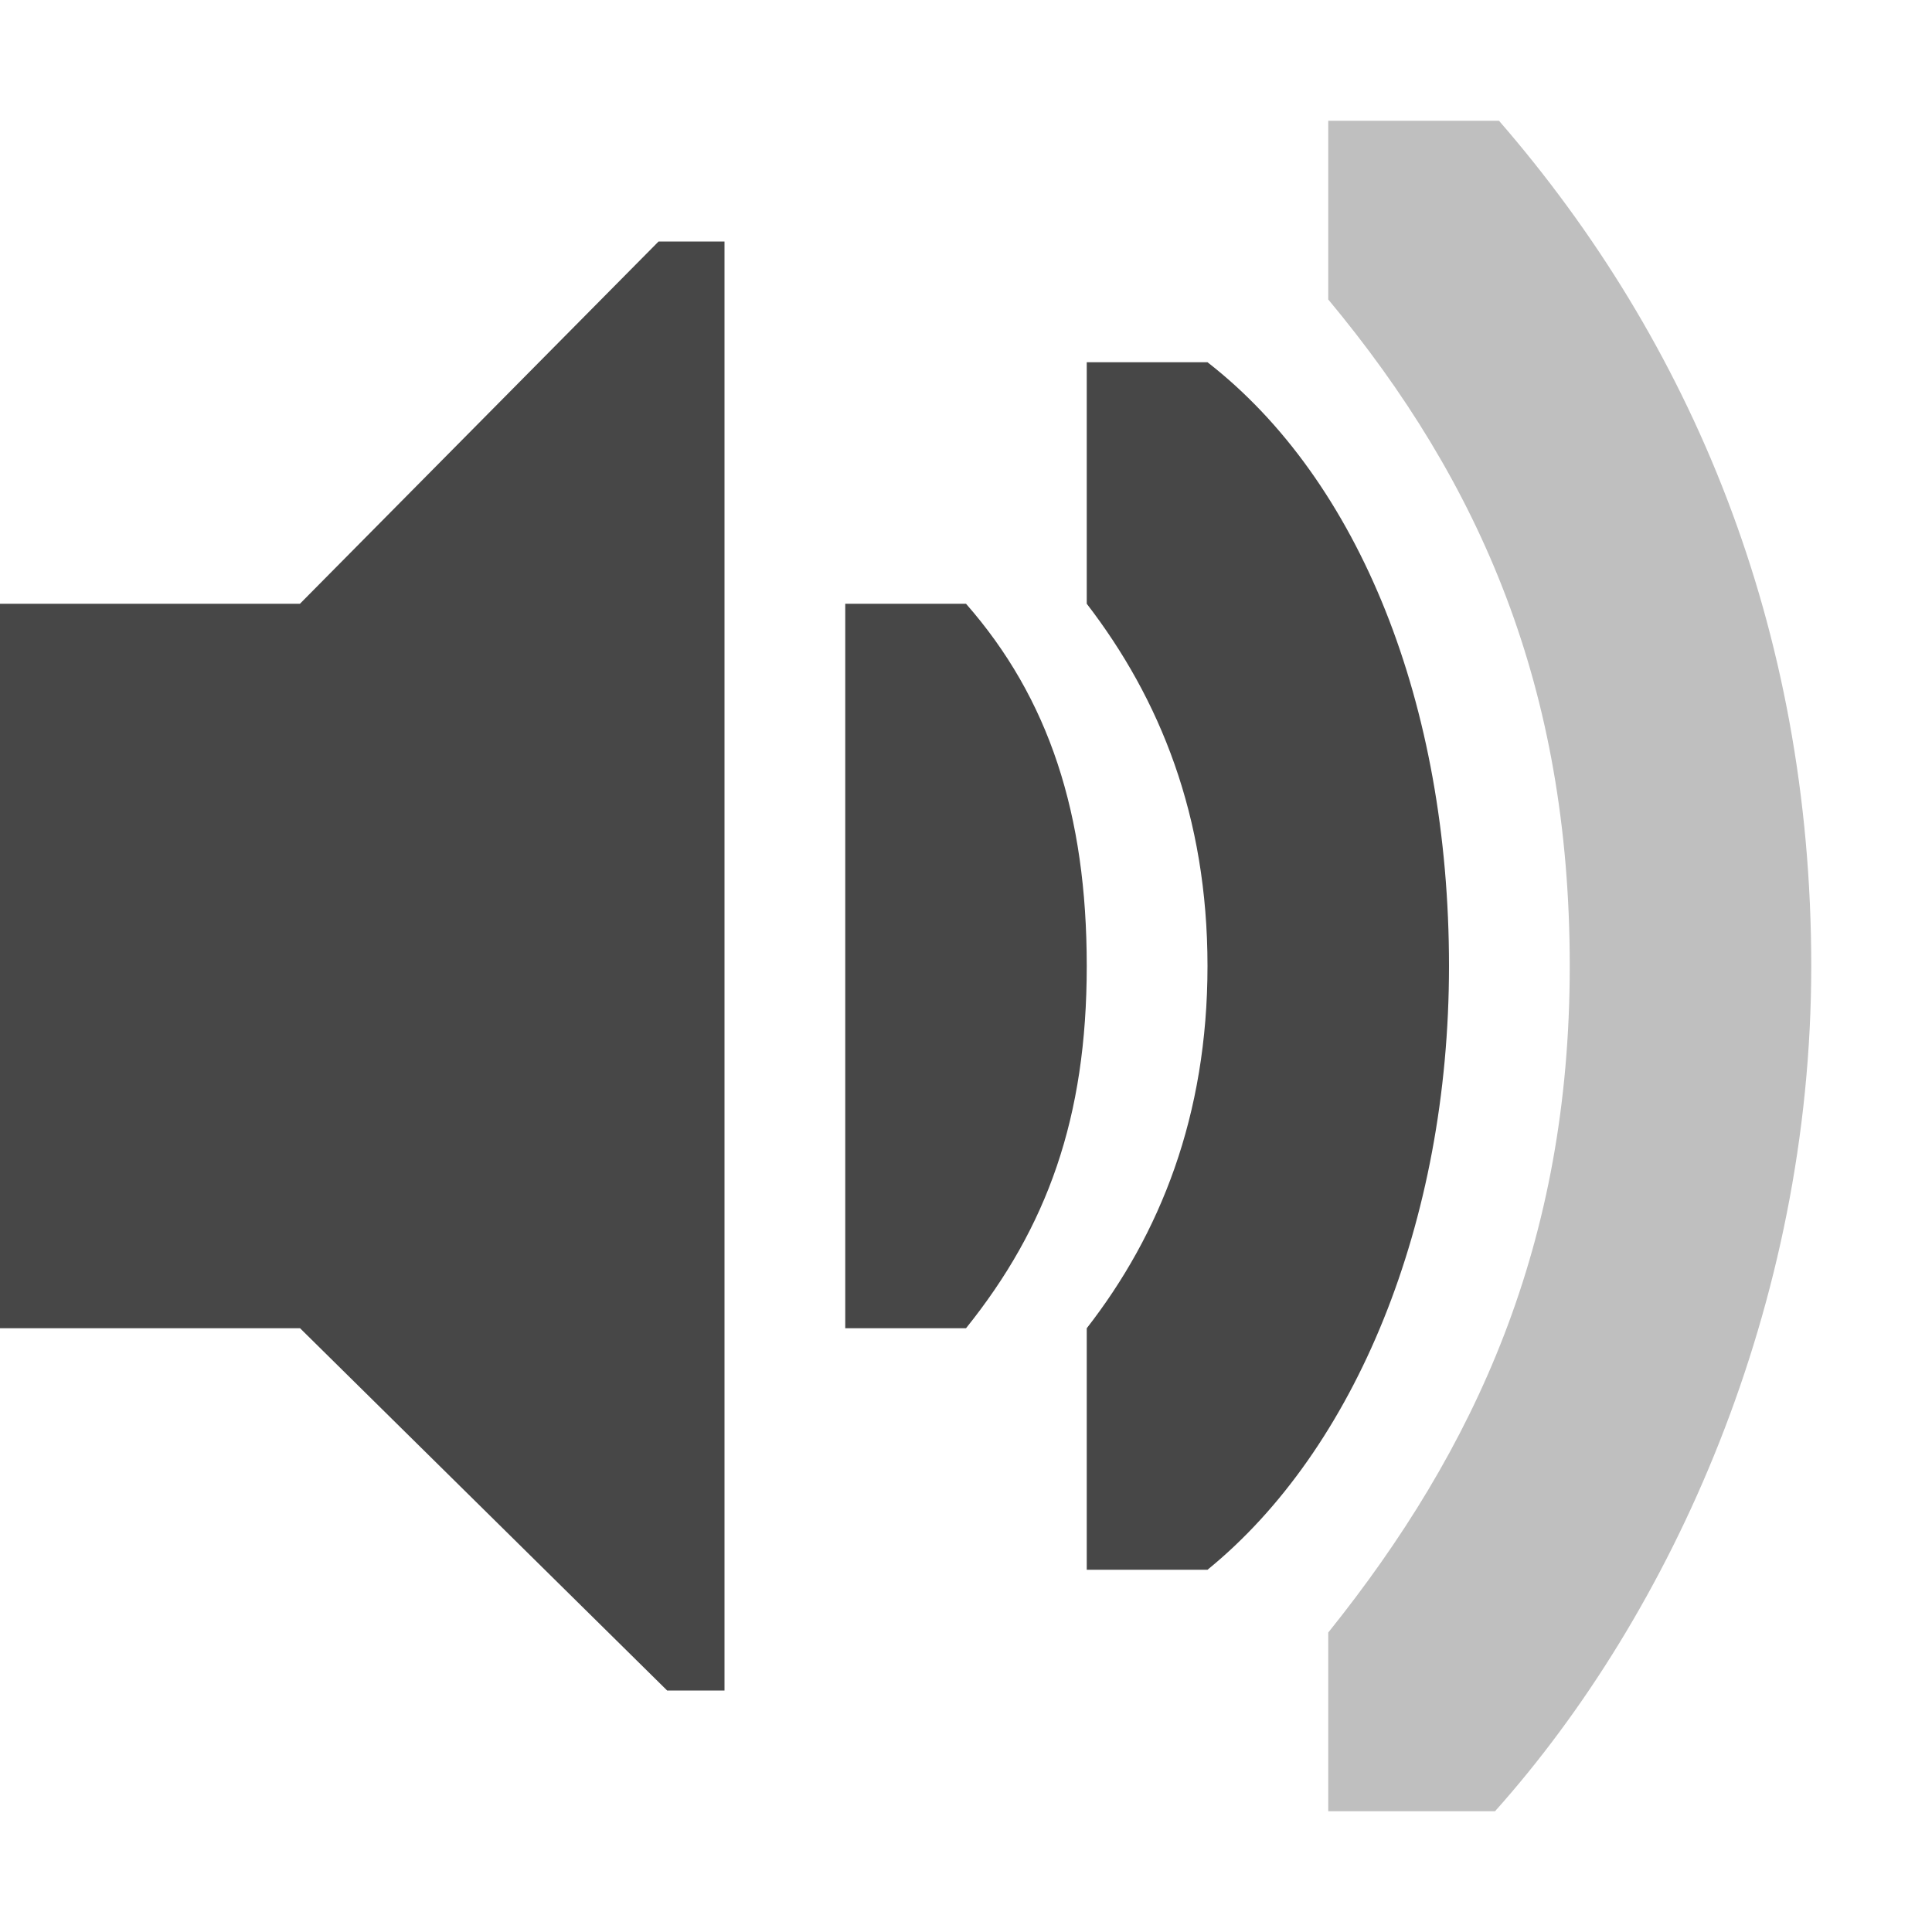
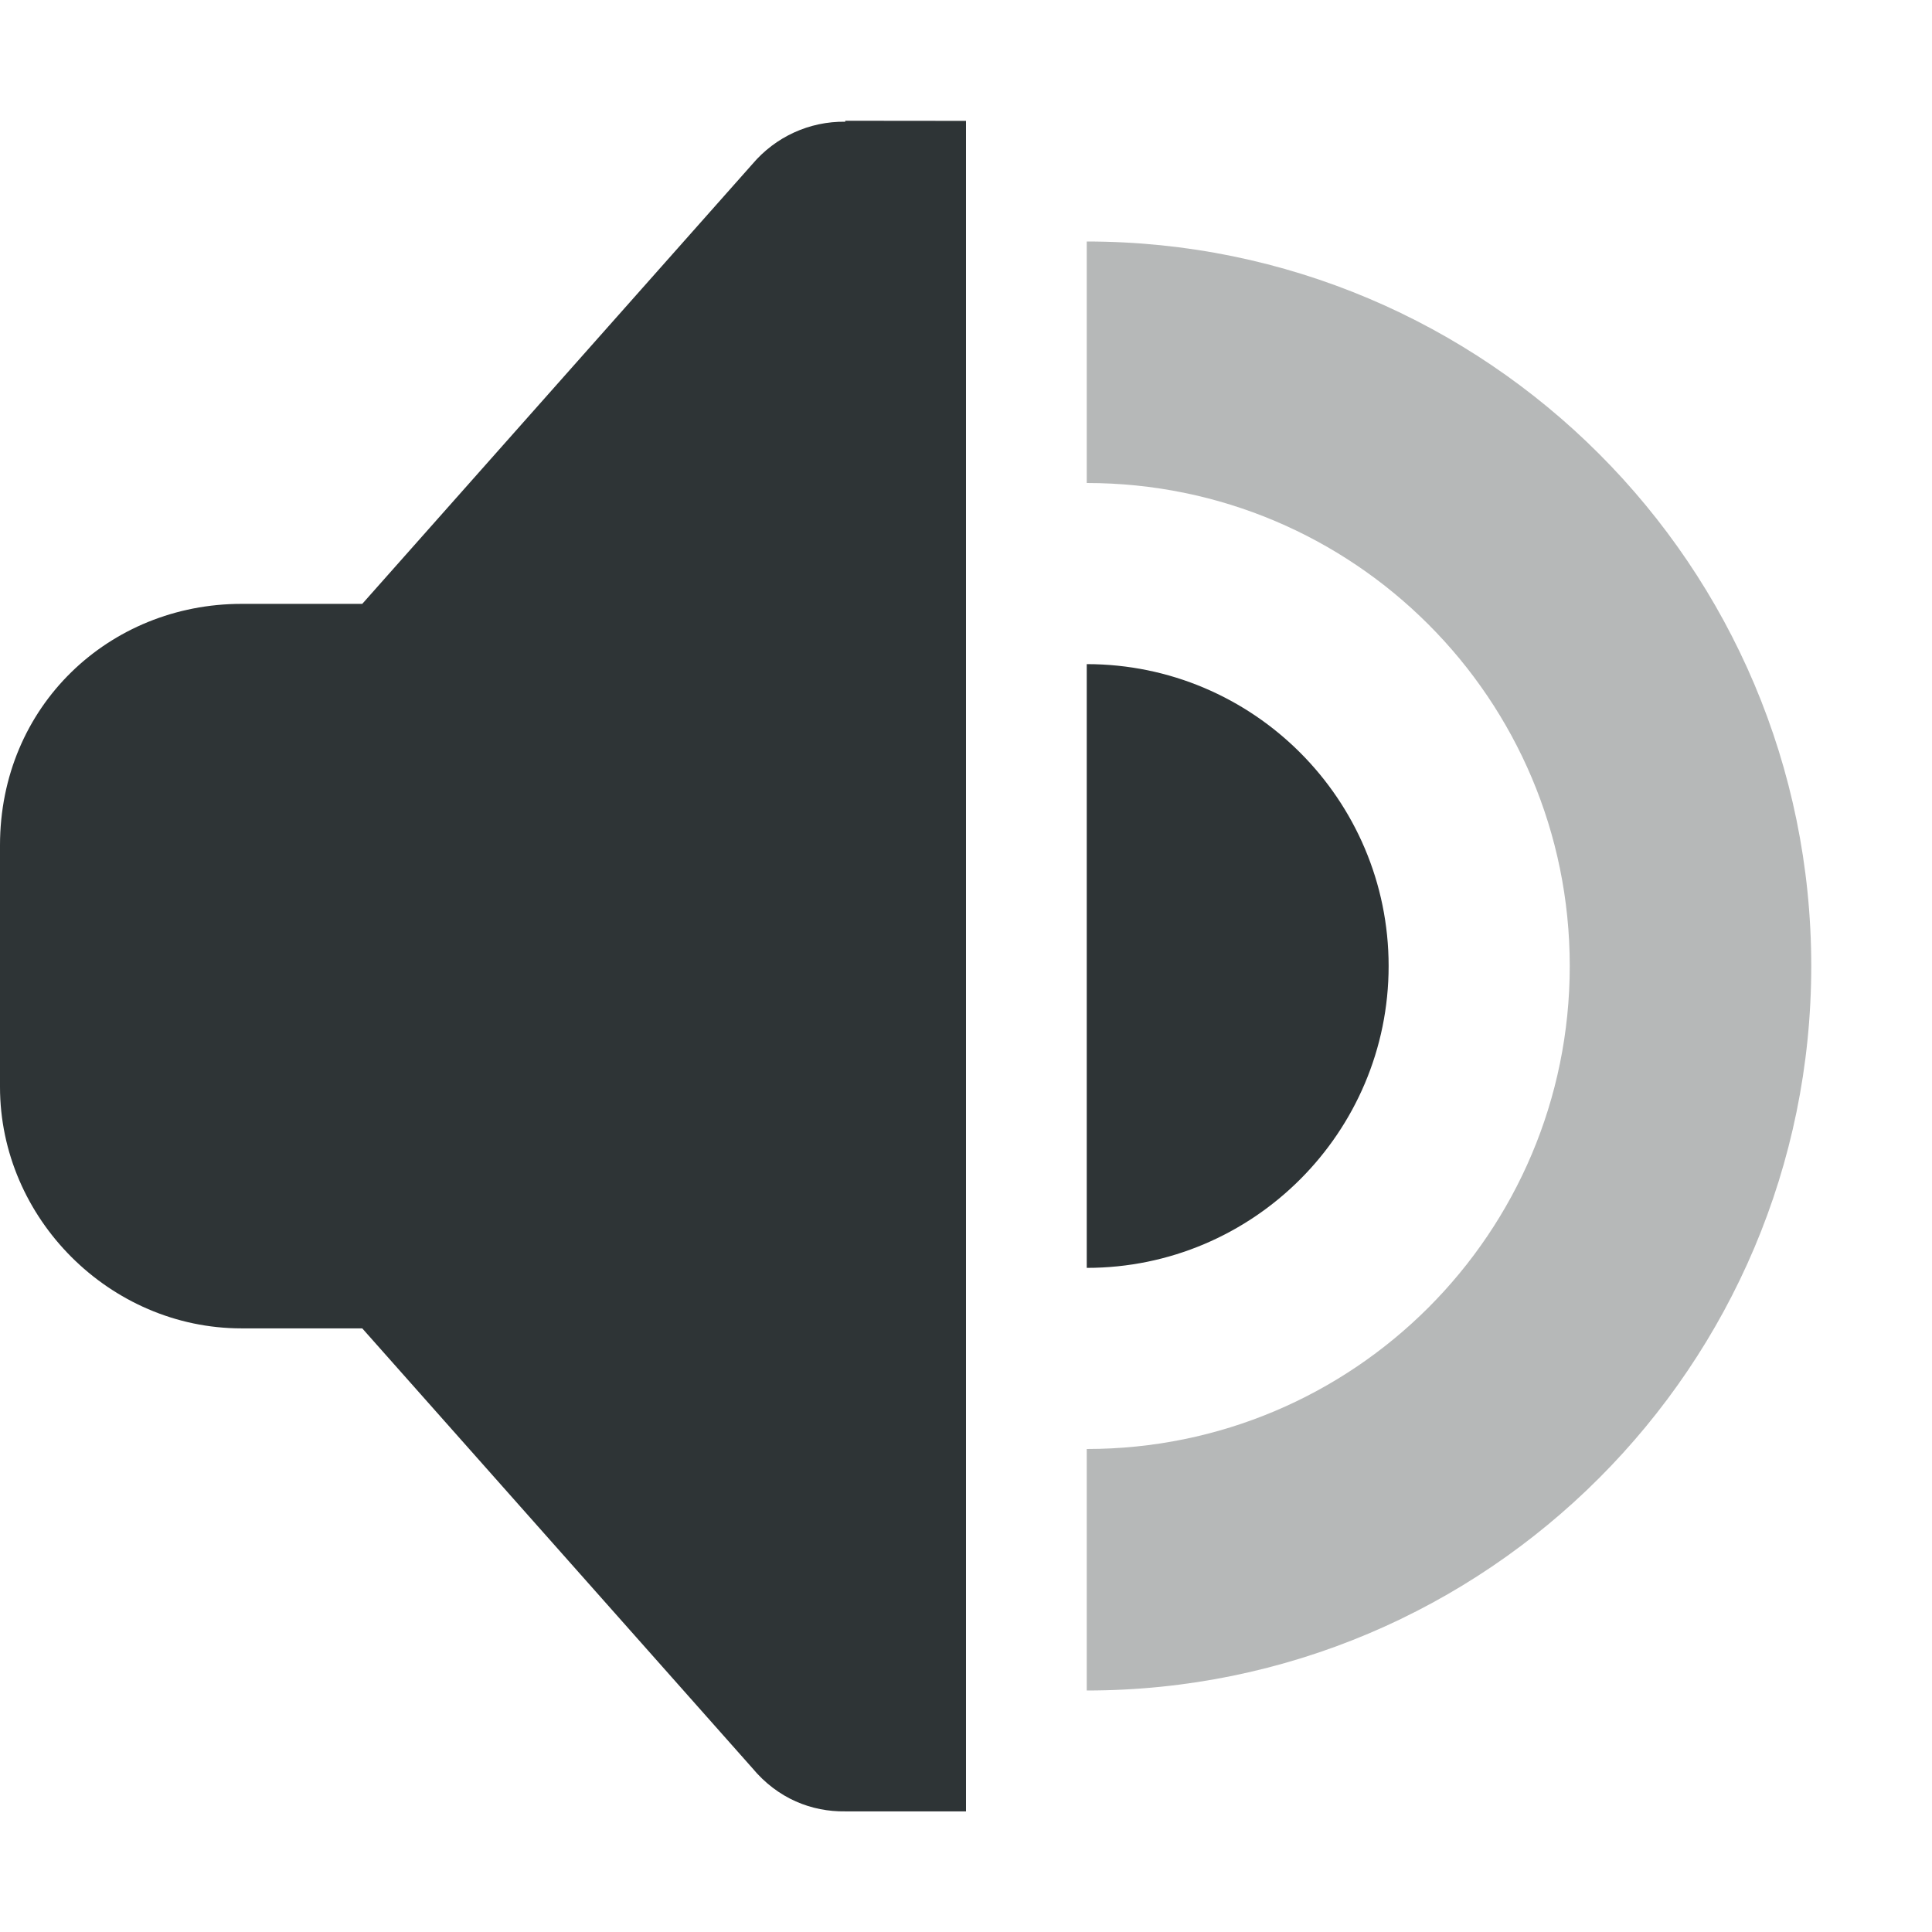
- <svg xmlns="http://www.w3.org/2000/svg" width="16" height="16">
-   <g fill="#474747">
-     <path d="M15 8c0-2.814-1-5.172-2.586-7H11v1.48C12.265 4 13 5.7 13 8c0 2.3-.78 4-2 5.52V15h1.381C13.847 13.36 15 10.814 15 8z" style="marker:none" color="#000" overflow="visible" opacity=".35" />
-     <path d="M12 8c0-2.166-.739-4.02-2-5H9v2c.607.789 1 1.76 1 3 0 1.241-.393 2.22-1 3v2h1c1.223-.995 2-2.873 2-5z" style="marker:none" color="#000" overflow="visible" />
-     <path d="M9 8c0-1.257-.312-2.216-1-3H7v6h1c.672-.837 1-1.742 1-3z" style="line-height:normal;-inkscape-font-specification:Sans;text-indent:0;text-align:start;text-decoration-line:none;text-transform:none;marker:none" color="#000" font-weight="400" font-family="Sans" overflow="visible" />
-     <path d="M0 5h2.484l2.97-3H6v12h-.475l-3.04-3H0z" style="marker:none" color="#bebebe" overflow="visible" />
-   </g>
+ <svg xmlns="http://www.w3.org/2000/svg" height="16px" viewBox="0 0 16 16" width="16px">
+   <path d="m 7 1 v 0.008 c -0.297 -0.004 -0.578 0.125 -0.77 0.352 l -3.23 3.641 h -1 c -1.094 0 -2 0.844 -2 2 v 2 c 0 1.09 0.91 2 2 2 h 1 l 3.23 3.641 c 0.211 0.254 0.492 0.363 0.77 0.359 h 0.055 h 0.945 v -14 z m 2 4.5 v 5 c 1.379 0 2.5 -1.121 2.5 -2.5 s -1.121 -2.5 -2.5 -2.5 z m 0 0" fill="#2e3436" />
+   <path d="m 9 2 v 2 c 2.211 0 4 1.789 4 4 s -1.789 4 -4 4 v 2 c 3.312 0 6 -2.688 6 -6 s -2.688 -6 -6 -6 z m 0 0" fill="#2e3434" fill-opacity="0.349" />
</svg>
